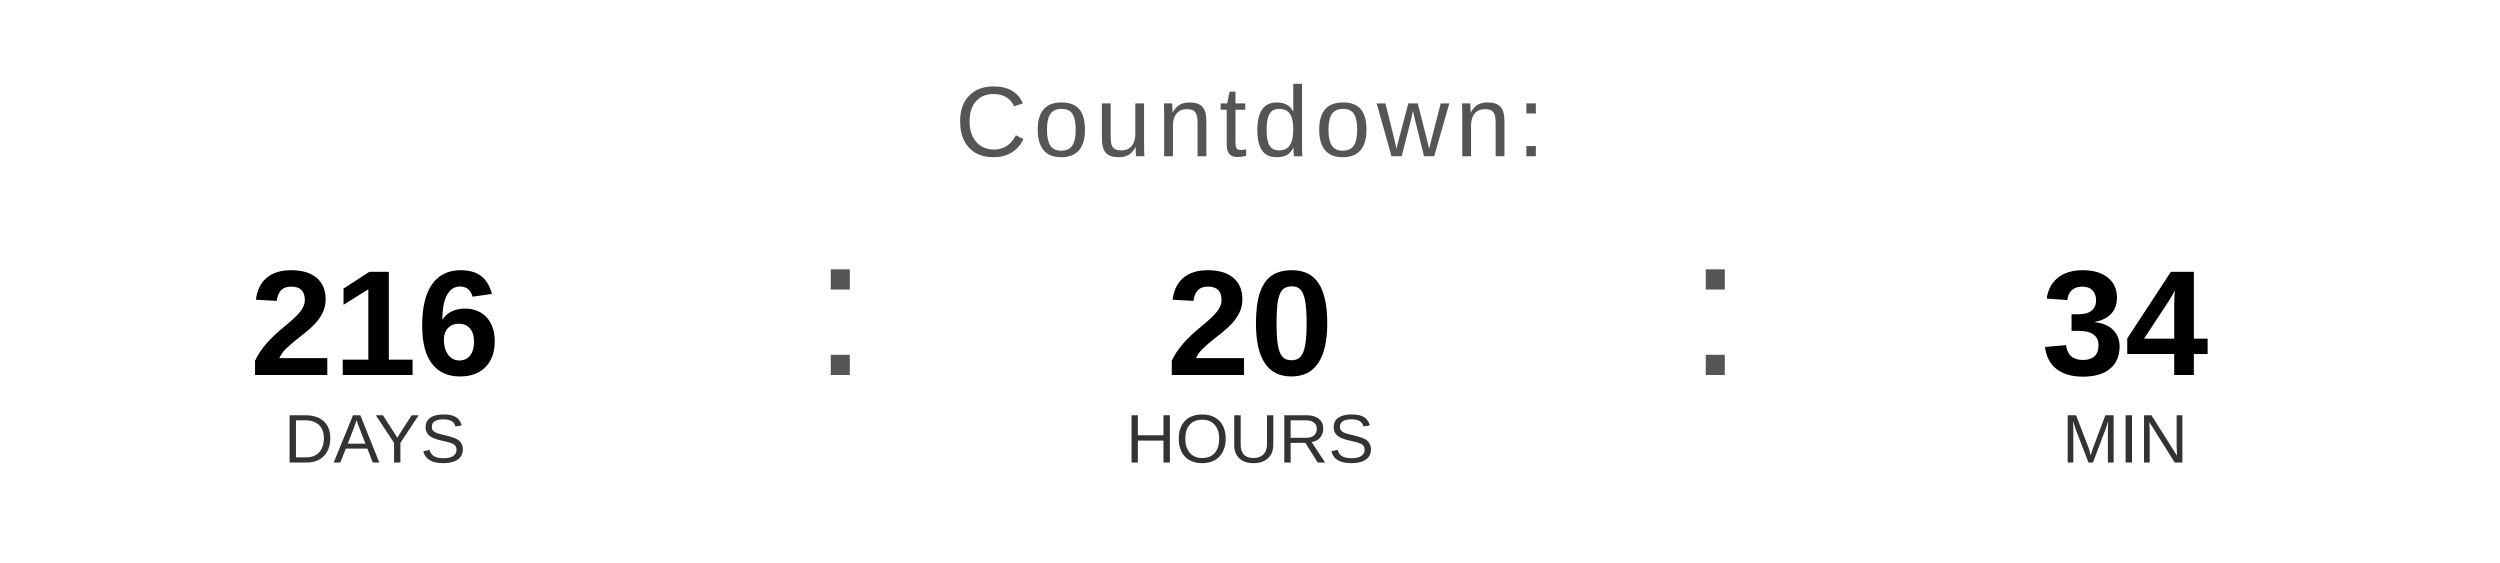
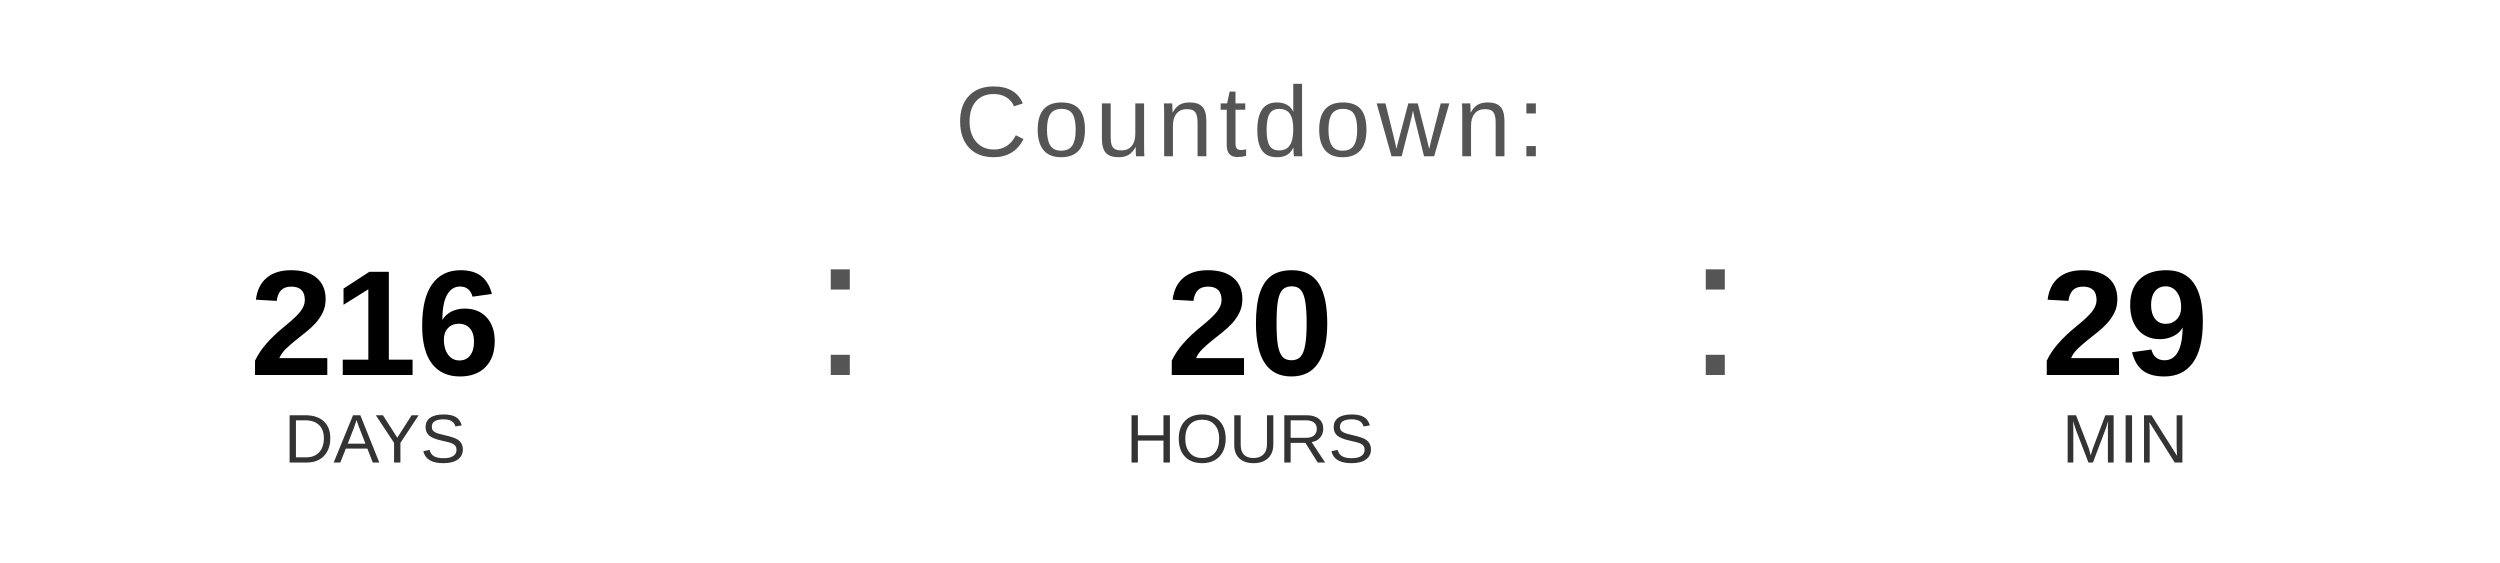
<svg xmlns="http://www.w3.org/2000/svg" width="400" height="90" viewBox="0 0 400 90">
  <text x="200" y="25" font-family="Arial, Helvetica, sans-serif" font-size="16" fill="#555555" text-anchor="middle" letter-spacing="1">
    Countdown:
  </text>
  <text x="60" y="60" font-family="Arial, Helvetica, sans-serif" font-size="24" font-weight="bold" fill="#000000" text-anchor="middle">216</text>
  <text x="60" y="74" font-family="Arial, Helvetica, sans-serif" font-size="11" fill="#333333" text-anchor="middle">DAYS</text>
  <text x="130" y="60" font-family="Arial, sans-serif" font-size="32" fill="#555555">:</text>
  <text x="200" y="60" font-family="Arial, Helvetica, sans-serif" font-size="24" font-weight="bold" fill="#000000" text-anchor="middle">20</text>
  <text x="200" y="74" font-family="Arial, Helvetica, sans-serif" font-size="11" fill="#333333" text-anchor="middle">HOURS</text>
  <text x="270" y="60" font-family="Arial, sans-serif" font-size="32" fill="#555555">:</text>
-   <text x="340" y="60" font-family="Arial, Helvetica, sans-serif" font-size="24" font-weight="bold" fill="#000000" text-anchor="middle">34</text>
+   <text x="340" y="60" font-family="Arial, Helvetica, sans-serif" font-size="24" font-weight="bold" fill="#000000" text-anchor="middle">29</text>
  <text x="340" y="74" font-family="Arial, Helvetica, sans-serif" font-size="11" fill="#333333" text-anchor="middle">MIN</text>
</svg>
